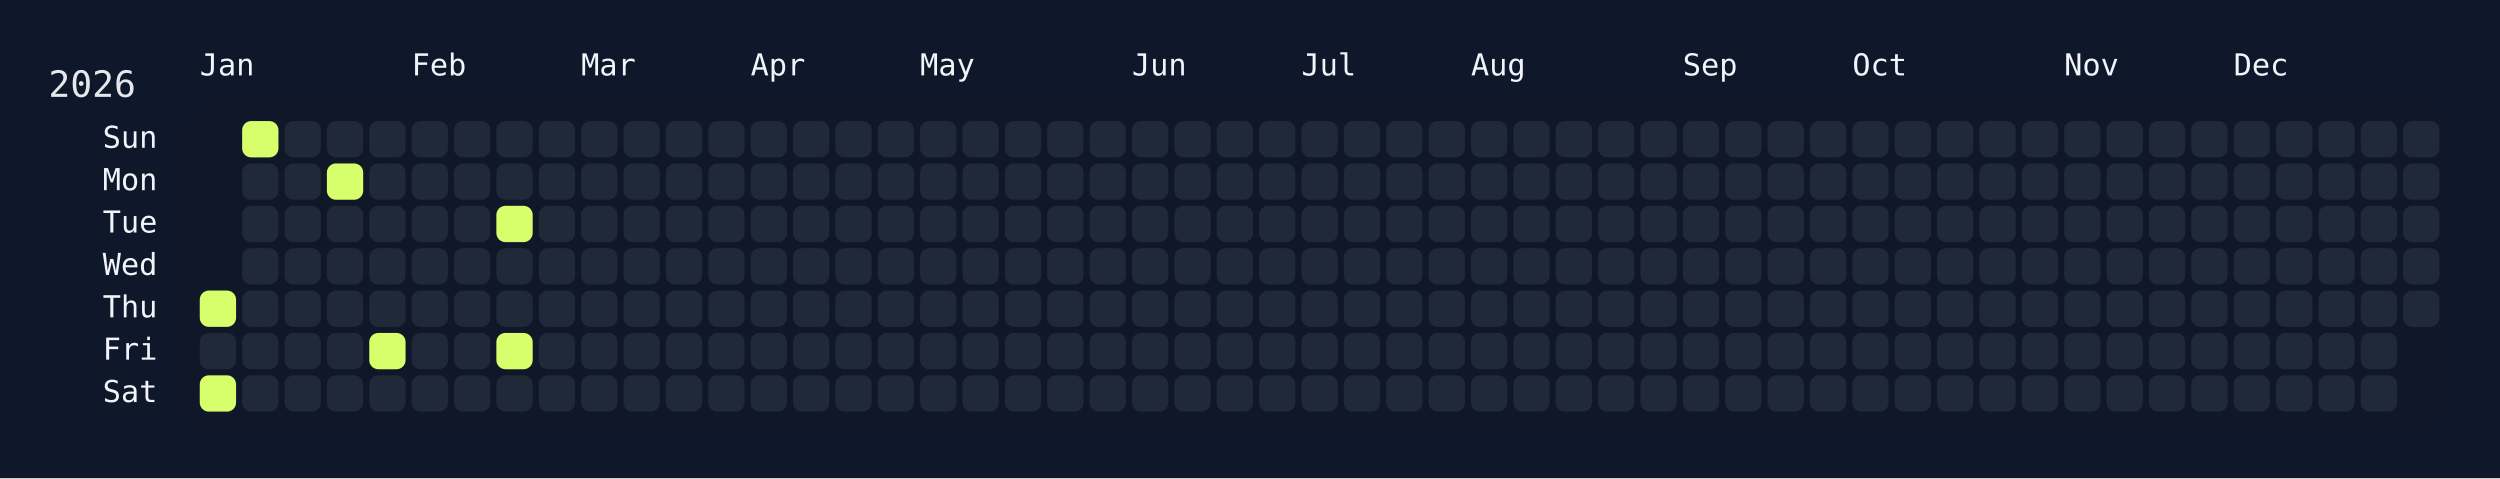
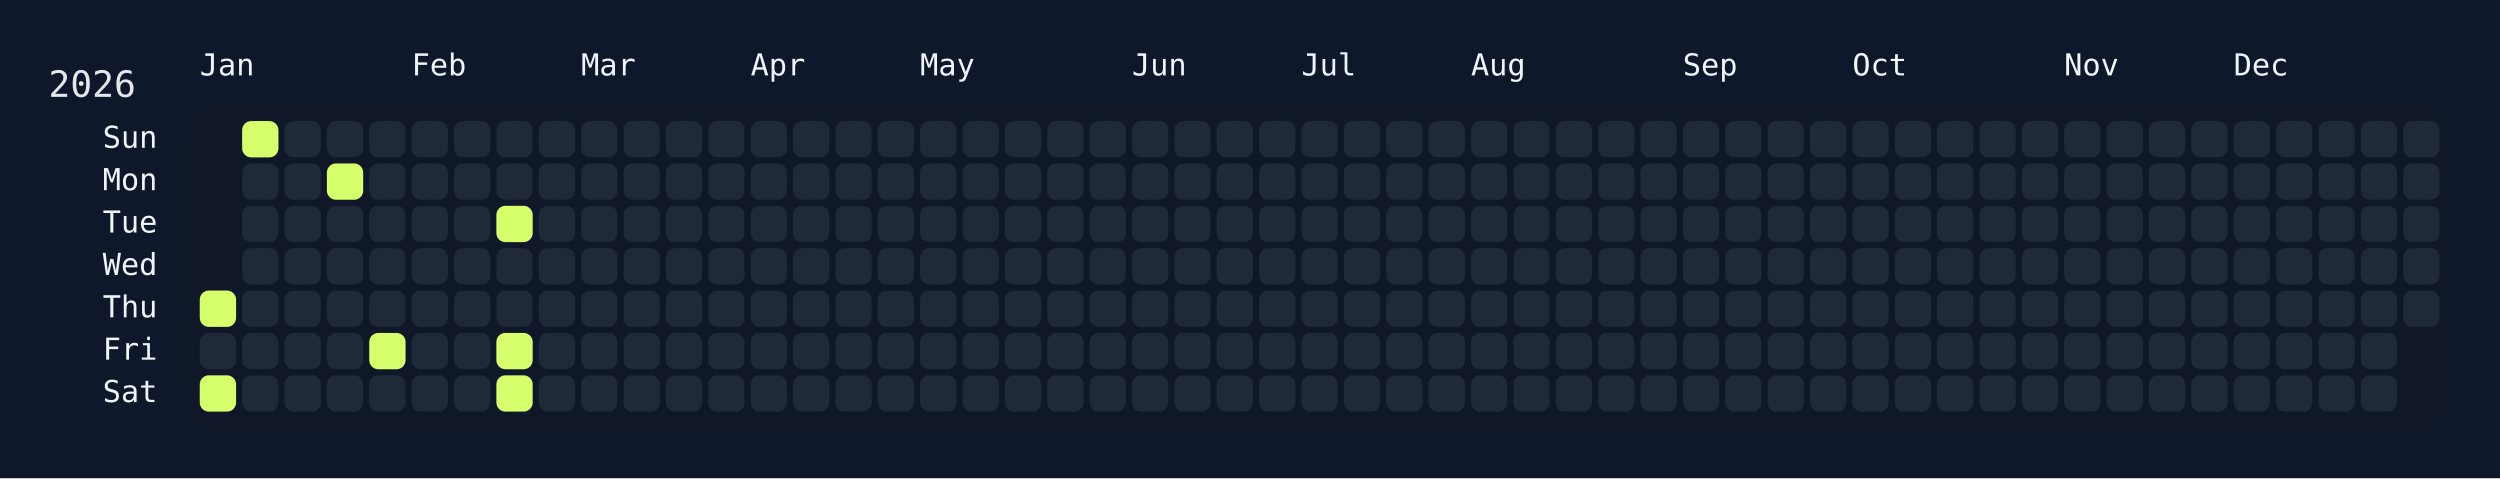
<svg xmlns="http://www.w3.org/2000/svg" width="826" height="158" viewBox="0 0 826 158">
  <rect width="826" height="158" fill="#0f172a" />
  <rect x="60" y="34" width="750" height="108" rx="12" ry="12" fill="rgba(15, 23, 42, 0.8)" />
  <text x="16" y="32" font-size="12" fill="#e5e7eb" font-family="JetBrains Mono, ui-monospace, SFMono-Regular, Menlo, Monaco, Consolas, monospace">2026</text>
  <text x="66" y="18" font-size="10" fill="#f1f5f9" font-family="JetBrains Mono, ui-monospace, SFMono-Regular, Menlo, Monaco, Consolas, monospace" dominant-baseline="hanging">Jan</text>
  <text x="136" y="18" font-size="10" fill="#f1f5f9" font-family="JetBrains Mono, ui-monospace, SFMono-Regular, Menlo, Monaco, Consolas, monospace" dominant-baseline="hanging">Feb</text>
  <text x="192" y="18" font-size="10" fill="#f1f5f9" font-family="JetBrains Mono, ui-monospace, SFMono-Regular, Menlo, Monaco, Consolas, monospace" dominant-baseline="hanging">Mar</text>
  <text x="248" y="18" font-size="10" fill="#f1f5f9" font-family="JetBrains Mono, ui-monospace, SFMono-Regular, Menlo, Monaco, Consolas, monospace" dominant-baseline="hanging">Apr</text>
  <text x="304" y="18" font-size="10" fill="#f1f5f9" font-family="JetBrains Mono, ui-monospace, SFMono-Regular, Menlo, Monaco, Consolas, monospace" dominant-baseline="hanging">May</text>
  <text x="374" y="18" font-size="10" fill="#f1f5f9" font-family="JetBrains Mono, ui-monospace, SFMono-Regular, Menlo, Monaco, Consolas, monospace" dominant-baseline="hanging">Jun</text>
  <text x="430" y="18" font-size="10" fill="#f1f5f9" font-family="JetBrains Mono, ui-monospace, SFMono-Regular, Menlo, Monaco, Consolas, monospace" dominant-baseline="hanging">Jul</text>
  <text x="486" y="18" font-size="10" fill="#f1f5f9" font-family="JetBrains Mono, ui-monospace, SFMono-Regular, Menlo, Monaco, Consolas, monospace" dominant-baseline="hanging">Aug</text>
  <text x="556" y="18" font-size="10" fill="#f1f5f9" font-family="JetBrains Mono, ui-monospace, SFMono-Regular, Menlo, Monaco, Consolas, monospace" dominant-baseline="hanging">Sep</text>
  <text x="612" y="18" font-size="10" fill="#f1f5f9" font-family="JetBrains Mono, ui-monospace, SFMono-Regular, Menlo, Monaco, Consolas, monospace" dominant-baseline="hanging">Oct</text>
  <text x="682" y="18" font-size="10" fill="#f1f5f9" font-family="JetBrains Mono, ui-monospace, SFMono-Regular, Menlo, Monaco, Consolas, monospace" dominant-baseline="hanging">Nov</text>
  <text x="738" y="18" font-size="10" fill="#f1f5f9" font-family="JetBrains Mono, ui-monospace, SFMono-Regular, Menlo, Monaco, Consolas, monospace" dominant-baseline="hanging">Dec</text>
  <text x="52" y="46.0" font-size="10" fill="#f1f5f9" font-family="JetBrains Mono, ui-monospace, SFMono-Regular, Menlo, Monaco, Consolas, monospace" text-anchor="end" dominant-baseline="middle">Sun</text>
  <text x="52" y="60.0" font-size="10" fill="#f1f5f9" font-family="JetBrains Mono, ui-monospace, SFMono-Regular, Menlo, Monaco, Consolas, monospace" text-anchor="end" dominant-baseline="middle">Mon</text>
  <text x="52" y="74.0" font-size="10" fill="#f1f5f9" font-family="JetBrains Mono, ui-monospace, SFMono-Regular, Menlo, Monaco, Consolas, monospace" text-anchor="end" dominant-baseline="middle">Tue</text>
  <text x="52" y="88.0" font-size="10" fill="#f1f5f9" font-family="JetBrains Mono, ui-monospace, SFMono-Regular, Menlo, Monaco, Consolas, monospace" text-anchor="end" dominant-baseline="middle">Wed</text>
  <text x="52" y="102.0" font-size="10" fill="#f1f5f9" font-family="JetBrains Mono, ui-monospace, SFMono-Regular, Menlo, Monaco, Consolas, monospace" text-anchor="end" dominant-baseline="middle">Thu</text>
  <text x="52" y="116.0" font-size="10" fill="#f1f5f9" font-family="JetBrains Mono, ui-monospace, SFMono-Regular, Menlo, Monaco, Consolas, monospace" text-anchor="end" dominant-baseline="middle">Fri</text>
  <text x="52" y="130.0" font-size="10" fill="#f1f5f9" font-family="JetBrains Mono, ui-monospace, SFMono-Regular, Menlo, Monaco, Consolas, monospace" text-anchor="end" dominant-baseline="middle">Sat</text>
  <g transform="translate(66,40)">
    <rect x="0" y="56" width="12" height="12" rx="3" ry="3" fill="#d6ff6b" data-date="2026-01-01" />
    <rect x="0" y="70" width="12" height="12" rx="3" ry="3" fill="#1f2937" data-date="2026-01-02" />
    <rect x="0" y="84" width="12" height="12" rx="3" ry="3" fill="#d6ff6b" data-date="2026-01-03" />
    <rect x="14" y="0" width="12" height="12" rx="3" ry="3" fill="#d6ff6b" data-date="2026-01-04" />
    <rect x="14" y="14" width="12" height="12" rx="3" ry="3" fill="#1f2937" data-date="2026-01-05" />
    <rect x="14" y="28" width="12" height="12" rx="3" ry="3" fill="#1f2937" data-date="2026-01-06" />
    <rect x="14" y="42" width="12" height="12" rx="3" ry="3" fill="#1f2937" data-date="2026-01-07" />
    <rect x="14" y="56" width="12" height="12" rx="3" ry="3" fill="#1f2937" data-date="2026-01-08" />
    <rect x="14" y="70" width="12" height="12" rx="3" ry="3" fill="#1f2937" data-date="2026-01-09" />
    <rect x="14" y="84" width="12" height="12" rx="3" ry="3" fill="#1f2937" data-date="2026-01-10" />
    <rect x="28" y="0" width="12" height="12" rx="3" ry="3" fill="#1f2937" data-date="2026-01-11" />
    <rect x="28" y="14" width="12" height="12" rx="3" ry="3" fill="#1f2937" data-date="2026-01-12" />
    <rect x="28" y="28" width="12" height="12" rx="3" ry="3" fill="#1f2937" data-date="2026-01-13" />
    <rect x="28" y="42" width="12" height="12" rx="3" ry="3" fill="#1f2937" data-date="2026-01-14" />
    <rect x="28" y="56" width="12" height="12" rx="3" ry="3" fill="#1f2937" data-date="2026-01-15" />
    <rect x="28" y="70" width="12" height="12" rx="3" ry="3" fill="#1f2937" data-date="2026-01-16" />
    <rect x="28" y="84" width="12" height="12" rx="3" ry="3" fill="#1f2937" data-date="2026-01-17" />
    <rect x="42" y="0" width="12" height="12" rx="3" ry="3" fill="#1f2937" data-date="2026-01-18" />
    <rect x="42" y="14" width="12" height="12" rx="3" ry="3" fill="#d6ff6b" data-date="2026-01-19" />
    <rect x="42" y="28" width="12" height="12" rx="3" ry="3" fill="#1f2937" data-date="2026-01-20" />
    <rect x="42" y="42" width="12" height="12" rx="3" ry="3" fill="#1f2937" data-date="2026-01-21" />
    <rect x="42" y="56" width="12" height="12" rx="3" ry="3" fill="#1f2937" data-date="2026-01-22" />
    <rect x="42" y="70" width="12" height="12" rx="3" ry="3" fill="#1f2937" data-date="2026-01-23" />
    <rect x="42" y="84" width="12" height="12" rx="3" ry="3" fill="#1f2937" data-date="2026-01-24" />
    <rect x="56" y="0" width="12" height="12" rx="3" ry="3" fill="#1f2937" data-date="2026-01-25" />
    <rect x="56" y="14" width="12" height="12" rx="3" ry="3" fill="#1f2937" data-date="2026-01-26" />
    <rect x="56" y="28" width="12" height="12" rx="3" ry="3" fill="#1f2937" data-date="2026-01-27" />
    <rect x="56" y="42" width="12" height="12" rx="3" ry="3" fill="#1f2937" data-date="2026-01-28" />
    <rect x="56" y="56" width="12" height="12" rx="3" ry="3" fill="#1f2937" data-date="2026-01-29" />
    <rect x="56" y="70" width="12" height="12" rx="3" ry="3" fill="#d6ff6b" data-date="2026-01-30" />
    <rect x="56" y="84" width="12" height="12" rx="3" ry="3" fill="#1f2937" data-date="2026-01-31" />
    <rect x="70" y="0" width="12" height="12" rx="3" ry="3" fill="#1f2937" data-date="2026-02-01" />
    <rect x="70" y="14" width="12" height="12" rx="3" ry="3" fill="#1f2937" data-date="2026-02-02" />
    <rect x="70" y="28" width="12" height="12" rx="3" ry="3" fill="#1f2937" data-date="2026-02-03" />
    <rect x="70" y="42" width="12" height="12" rx="3" ry="3" fill="#1f2937" data-date="2026-02-04" />
    <rect x="70" y="56" width="12" height="12" rx="3" ry="3" fill="#1f2937" data-date="2026-02-05" />
    <rect x="70" y="70" width="12" height="12" rx="3" ry="3" fill="#1f2937" data-date="2026-02-06" />
    <rect x="70" y="84" width="12" height="12" rx="3" ry="3" fill="#1f2937" data-date="2026-02-07" />
    <rect x="84" y="0" width="12" height="12" rx="3" ry="3" fill="#1f2937" data-date="2026-02-08" />
    <rect x="84" y="14" width="12" height="12" rx="3" ry="3" fill="#1f2937" data-date="2026-02-09" />
    <rect x="84" y="28" width="12" height="12" rx="3" ry="3" fill="#1f2937" data-date="2026-02-10" />
    <rect x="84" y="42" width="12" height="12" rx="3" ry="3" fill="#1f2937" data-date="2026-02-11" />
    <rect x="84" y="56" width="12" height="12" rx="3" ry="3" fill="#1f2937" data-date="2026-02-12" />
    <rect x="84" y="70" width="12" height="12" rx="3" ry="3" fill="#1f2937" data-date="2026-02-13" />
    <rect x="84" y="84" width="12" height="12" rx="3" ry="3" fill="#1f2937" data-date="2026-02-14" />
    <rect x="98" y="0" width="12" height="12" rx="3" ry="3" fill="#1f2937" data-date="2026-02-15" />
    <rect x="98" y="14" width="12" height="12" rx="3" ry="3" fill="#1f2937" data-date="2026-02-16" />
    <rect x="98" y="28" width="12" height="12" rx="3" ry="3" fill="#d6ff6b" data-date="2026-02-17" />
    <rect x="98" y="42" width="12" height="12" rx="3" ry="3" fill="#1f2937" data-date="2026-02-18" />
    <rect x="98" y="56" width="12" height="12" rx="3" ry="3" fill="#1f2937" data-date="2026-02-19" />
    <rect x="98" y="70" width="12" height="12" rx="3" ry="3" fill="#d6ff6b" data-date="2026-02-20" />
-     <rect x="98" y="84" width="12" height="12" rx="3" ry="3" fill="#1f2937" data-date="2026-02-21" />
+     <rect x="98" y="84" width="12" height="12" rx="3" ry="3" fill="#d6ff6b" data-date="2026-02-21" />
    <rect x="112" y="0" width="12" height="12" rx="3" ry="3" fill="#1f2937" data-date="2026-02-22" />
    <rect x="112" y="14" width="12" height="12" rx="3" ry="3" fill="#1f2937" data-date="2026-02-23" />
    <rect x="112" y="28" width="12" height="12" rx="3" ry="3" fill="#1f2937" data-date="2026-02-24" />
    <rect x="112" y="42" width="12" height="12" rx="3" ry="3" fill="#1f2937" data-date="2026-02-25" />
    <rect x="112" y="56" width="12" height="12" rx="3" ry="3" fill="#1f2937" data-date="2026-02-26" />
    <rect x="112" y="70" width="12" height="12" rx="3" ry="3" fill="#1f2937" data-date="2026-02-27" />
    <rect x="112" y="84" width="12" height="12" rx="3" ry="3" fill="#1f2937" data-date="2026-02-28" />
    <rect x="126" y="0" width="12" height="12" rx="3" ry="3" fill="#1f2937" data-date="2026-03-01" />
    <rect x="126" y="14" width="12" height="12" rx="3" ry="3" fill="#1f2937" data-date="2026-03-02" />
    <rect x="126" y="28" width="12" height="12" rx="3" ry="3" fill="#1f2937" data-date="2026-03-03" />
    <rect x="126" y="42" width="12" height="12" rx="3" ry="3" fill="#1f2937" data-date="2026-03-04" />
    <rect x="126" y="56" width="12" height="12" rx="3" ry="3" fill="#1f2937" data-date="2026-03-05" />
    <rect x="126" y="70" width="12" height="12" rx="3" ry="3" fill="#1f2937" data-date="2026-03-06" />
    <rect x="126" y="84" width="12" height="12" rx="3" ry="3" fill="#1f2937" data-date="2026-03-07" />
    <rect x="140" y="0" width="12" height="12" rx="3" ry="3" fill="#1f2937" data-date="2026-03-08" />
    <rect x="140" y="14" width="12" height="12" rx="3" ry="3" fill="#1f2937" data-date="2026-03-09" />
    <rect x="140" y="28" width="12" height="12" rx="3" ry="3" fill="#1f2937" data-date="2026-03-10" />
    <rect x="140" y="42" width="12" height="12" rx="3" ry="3" fill="#1f2937" data-date="2026-03-11" />
    <rect x="140" y="56" width="12" height="12" rx="3" ry="3" fill="#1f2937" data-date="2026-03-12" />
    <rect x="140" y="70" width="12" height="12" rx="3" ry="3" fill="#1f2937" data-date="2026-03-13" />
    <rect x="140" y="84" width="12" height="12" rx="3" ry="3" fill="#1f2937" data-date="2026-03-14" />
    <rect x="154" y="0" width="12" height="12" rx="3" ry="3" fill="#1f2937" data-date="2026-03-15" />
    <rect x="154" y="14" width="12" height="12" rx="3" ry="3" fill="#1f2937" data-date="2026-03-16" />
    <rect x="154" y="28" width="12" height="12" rx="3" ry="3" fill="#1f2937" data-date="2026-03-17" />
    <rect x="154" y="42" width="12" height="12" rx="3" ry="3" fill="#1f2937" data-date="2026-03-18" />
    <rect x="154" y="56" width="12" height="12" rx="3" ry="3" fill="#1f2937" data-date="2026-03-19" />
    <rect x="154" y="70" width="12" height="12" rx="3" ry="3" fill="#1f2937" data-date="2026-03-20" />
    <rect x="154" y="84" width="12" height="12" rx="3" ry="3" fill="#1f2937" data-date="2026-03-21" />
    <rect x="168" y="0" width="12" height="12" rx="3" ry="3" fill="#1f2937" data-date="2026-03-22" />
    <rect x="168" y="14" width="12" height="12" rx="3" ry="3" fill="#1f2937" data-date="2026-03-23" />
    <rect x="168" y="28" width="12" height="12" rx="3" ry="3" fill="#1f2937" data-date="2026-03-24" />
    <rect x="168" y="42" width="12" height="12" rx="3" ry="3" fill="#1f2937" data-date="2026-03-25" />
    <rect x="168" y="56" width="12" height="12" rx="3" ry="3" fill="#1f2937" data-date="2026-03-26" />
    <rect x="168" y="70" width="12" height="12" rx="3" ry="3" fill="#1f2937" data-date="2026-03-27" />
    <rect x="168" y="84" width="12" height="12" rx="3" ry="3" fill="#1f2937" data-date="2026-03-28" />
    <rect x="182" y="0" width="12" height="12" rx="3" ry="3" fill="#1f2937" data-date="2026-03-29" />
    <rect x="182" y="14" width="12" height="12" rx="3" ry="3" fill="#1f2937" data-date="2026-03-30" />
    <rect x="182" y="28" width="12" height="12" rx="3" ry="3" fill="#1f2937" data-date="2026-03-31" />
    <rect x="182" y="42" width="12" height="12" rx="3" ry="3" fill="#1f2937" data-date="2026-04-01" />
    <rect x="182" y="56" width="12" height="12" rx="3" ry="3" fill="#1f2937" data-date="2026-04-02" />
    <rect x="182" y="70" width="12" height="12" rx="3" ry="3" fill="#1f2937" data-date="2026-04-03" />
    <rect x="182" y="84" width="12" height="12" rx="3" ry="3" fill="#1f2937" data-date="2026-04-04" />
    <rect x="196" y="0" width="12" height="12" rx="3" ry="3" fill="#1f2937" data-date="2026-04-05" />
    <rect x="196" y="14" width="12" height="12" rx="3" ry="3" fill="#1f2937" data-date="2026-04-06" />
    <rect x="196" y="28" width="12" height="12" rx="3" ry="3" fill="#1f2937" data-date="2026-04-07" />
    <rect x="196" y="42" width="12" height="12" rx="3" ry="3" fill="#1f2937" data-date="2026-04-08" />
    <rect x="196" y="56" width="12" height="12" rx="3" ry="3" fill="#1f2937" data-date="2026-04-09" />
    <rect x="196" y="70" width="12" height="12" rx="3" ry="3" fill="#1f2937" data-date="2026-04-10" />
    <rect x="196" y="84" width="12" height="12" rx="3" ry="3" fill="#1f2937" data-date="2026-04-11" />
    <rect x="210" y="0" width="12" height="12" rx="3" ry="3" fill="#1f2937" data-date="2026-04-12" />
    <rect x="210" y="14" width="12" height="12" rx="3" ry="3" fill="#1f2937" data-date="2026-04-13" />
    <rect x="210" y="28" width="12" height="12" rx="3" ry="3" fill="#1f2937" data-date="2026-04-14" />
    <rect x="210" y="42" width="12" height="12" rx="3" ry="3" fill="#1f2937" data-date="2026-04-15" />
    <rect x="210" y="56" width="12" height="12" rx="3" ry="3" fill="#1f2937" data-date="2026-04-16" />
    <rect x="210" y="70" width="12" height="12" rx="3" ry="3" fill="#1f2937" data-date="2026-04-17" />
    <rect x="210" y="84" width="12" height="12" rx="3" ry="3" fill="#1f2937" data-date="2026-04-18" />
    <rect x="224" y="0" width="12" height="12" rx="3" ry="3" fill="#1f2937" data-date="2026-04-19" />
    <rect x="224" y="14" width="12" height="12" rx="3" ry="3" fill="#1f2937" data-date="2026-04-20" />
    <rect x="224" y="28" width="12" height="12" rx="3" ry="3" fill="#1f2937" data-date="2026-04-21" />
    <rect x="224" y="42" width="12" height="12" rx="3" ry="3" fill="#1f2937" data-date="2026-04-22" />
    <rect x="224" y="56" width="12" height="12" rx="3" ry="3" fill="#1f2937" data-date="2026-04-23" />
    <rect x="224" y="70" width="12" height="12" rx="3" ry="3" fill="#1f2937" data-date="2026-04-24" />
    <rect x="224" y="84" width="12" height="12" rx="3" ry="3" fill="#1f2937" data-date="2026-04-25" />
    <rect x="238" y="0" width="12" height="12" rx="3" ry="3" fill="#1f2937" data-date="2026-04-26" />
    <rect x="238" y="14" width="12" height="12" rx="3" ry="3" fill="#1f2937" data-date="2026-04-27" />
    <rect x="238" y="28" width="12" height="12" rx="3" ry="3" fill="#1f2937" data-date="2026-04-28" />
    <rect x="238" y="42" width="12" height="12" rx="3" ry="3" fill="#1f2937" data-date="2026-04-29" />
    <rect x="238" y="56" width="12" height="12" rx="3" ry="3" fill="#1f2937" data-date="2026-04-30" />
    <rect x="238" y="70" width="12" height="12" rx="3" ry="3" fill="#1f2937" data-date="2026-05-01" />
    <rect x="238" y="84" width="12" height="12" rx="3" ry="3" fill="#1f2937" data-date="2026-05-02" />
    <rect x="252" y="0" width="12" height="12" rx="3" ry="3" fill="#1f2937" data-date="2026-05-03" />
    <rect x="252" y="14" width="12" height="12" rx="3" ry="3" fill="#1f2937" data-date="2026-05-04" />
    <rect x="252" y="28" width="12" height="12" rx="3" ry="3" fill="#1f2937" data-date="2026-05-05" />
    <rect x="252" y="42" width="12" height="12" rx="3" ry="3" fill="#1f2937" data-date="2026-05-06" />
    <rect x="252" y="56" width="12" height="12" rx="3" ry="3" fill="#1f2937" data-date="2026-05-07" />
    <rect x="252" y="70" width="12" height="12" rx="3" ry="3" fill="#1f2937" data-date="2026-05-08" />
    <rect x="252" y="84" width="12" height="12" rx="3" ry="3" fill="#1f2937" data-date="2026-05-09" />
    <rect x="266" y="0" width="12" height="12" rx="3" ry="3" fill="#1f2937" data-date="2026-05-10" />
    <rect x="266" y="14" width="12" height="12" rx="3" ry="3" fill="#1f2937" data-date="2026-05-11" />
    <rect x="266" y="28" width="12" height="12" rx="3" ry="3" fill="#1f2937" data-date="2026-05-12" />
    <rect x="266" y="42" width="12" height="12" rx="3" ry="3" fill="#1f2937" data-date="2026-05-13" />
    <rect x="266" y="56" width="12" height="12" rx="3" ry="3" fill="#1f2937" data-date="2026-05-14" />
    <rect x="266" y="70" width="12" height="12" rx="3" ry="3" fill="#1f2937" data-date="2026-05-15" />
    <rect x="266" y="84" width="12" height="12" rx="3" ry="3" fill="#1f2937" data-date="2026-05-16" />
    <rect x="280" y="0" width="12" height="12" rx="3" ry="3" fill="#1f2937" data-date="2026-05-17" />
    <rect x="280" y="14" width="12" height="12" rx="3" ry="3" fill="#1f2937" data-date="2026-05-18" />
    <rect x="280" y="28" width="12" height="12" rx="3" ry="3" fill="#1f2937" data-date="2026-05-19" />
    <rect x="280" y="42" width="12" height="12" rx="3" ry="3" fill="#1f2937" data-date="2026-05-20" />
    <rect x="280" y="56" width="12" height="12" rx="3" ry="3" fill="#1f2937" data-date="2026-05-21" />
    <rect x="280" y="70" width="12" height="12" rx="3" ry="3" fill="#1f2937" data-date="2026-05-22" />
    <rect x="280" y="84" width="12" height="12" rx="3" ry="3" fill="#1f2937" data-date="2026-05-23" />
    <rect x="294" y="0" width="12" height="12" rx="3" ry="3" fill="#1f2937" data-date="2026-05-24" />
    <rect x="294" y="14" width="12" height="12" rx="3" ry="3" fill="#1f2937" data-date="2026-05-25" />
    <rect x="294" y="28" width="12" height="12" rx="3" ry="3" fill="#1f2937" data-date="2026-05-26" />
    <rect x="294" y="42" width="12" height="12" rx="3" ry="3" fill="#1f2937" data-date="2026-05-27" />
    <rect x="294" y="56" width="12" height="12" rx="3" ry="3" fill="#1f2937" data-date="2026-05-28" />
    <rect x="294" y="70" width="12" height="12" rx="3" ry="3" fill="#1f2937" data-date="2026-05-29" />
    <rect x="294" y="84" width="12" height="12" rx="3" ry="3" fill="#1f2937" data-date="2026-05-30" />
    <rect x="308" y="0" width="12" height="12" rx="3" ry="3" fill="#1f2937" data-date="2026-05-31" />
    <rect x="308" y="14" width="12" height="12" rx="3" ry="3" fill="#1f2937" data-date="2026-06-01" />
    <rect x="308" y="28" width="12" height="12" rx="3" ry="3" fill="#1f2937" data-date="2026-06-02" />
    <rect x="308" y="42" width="12" height="12" rx="3" ry="3" fill="#1f2937" data-date="2026-06-03" />
    <rect x="308" y="56" width="12" height="12" rx="3" ry="3" fill="#1f2937" data-date="2026-06-04" />
    <rect x="308" y="70" width="12" height="12" rx="3" ry="3" fill="#1f2937" data-date="2026-06-05" />
    <rect x="308" y="84" width="12" height="12" rx="3" ry="3" fill="#1f2937" data-date="2026-06-06" />
    <rect x="322" y="0" width="12" height="12" rx="3" ry="3" fill="#1f2937" data-date="2026-06-07" />
    <rect x="322" y="14" width="12" height="12" rx="3" ry="3" fill="#1f2937" data-date="2026-06-08" />
    <rect x="322" y="28" width="12" height="12" rx="3" ry="3" fill="#1f2937" data-date="2026-06-09" />
    <rect x="322" y="42" width="12" height="12" rx="3" ry="3" fill="#1f2937" data-date="2026-06-10" />
    <rect x="322" y="56" width="12" height="12" rx="3" ry="3" fill="#1f2937" data-date="2026-06-11" />
    <rect x="322" y="70" width="12" height="12" rx="3" ry="3" fill="#1f2937" data-date="2026-06-12" />
    <rect x="322" y="84" width="12" height="12" rx="3" ry="3" fill="#1f2937" data-date="2026-06-13" />
    <rect x="336" y="0" width="12" height="12" rx="3" ry="3" fill="#1f2937" data-date="2026-06-14" />
    <rect x="336" y="14" width="12" height="12" rx="3" ry="3" fill="#1f2937" data-date="2026-06-15" />
    <rect x="336" y="28" width="12" height="12" rx="3" ry="3" fill="#1f2937" data-date="2026-06-16" />
    <rect x="336" y="42" width="12" height="12" rx="3" ry="3" fill="#1f2937" data-date="2026-06-17" />
    <rect x="336" y="56" width="12" height="12" rx="3" ry="3" fill="#1f2937" data-date="2026-06-18" />
    <rect x="336" y="70" width="12" height="12" rx="3" ry="3" fill="#1f2937" data-date="2026-06-19" />
    <rect x="336" y="84" width="12" height="12" rx="3" ry="3" fill="#1f2937" data-date="2026-06-20" />
    <rect x="350" y="0" width="12" height="12" rx="3" ry="3" fill="#1f2937" data-date="2026-06-21" />
    <rect x="350" y="14" width="12" height="12" rx="3" ry="3" fill="#1f2937" data-date="2026-06-22" />
    <rect x="350" y="28" width="12" height="12" rx="3" ry="3" fill="#1f2937" data-date="2026-06-23" />
    <rect x="350" y="42" width="12" height="12" rx="3" ry="3" fill="#1f2937" data-date="2026-06-24" />
    <rect x="350" y="56" width="12" height="12" rx="3" ry="3" fill="#1f2937" data-date="2026-06-25" />
    <rect x="350" y="70" width="12" height="12" rx="3" ry="3" fill="#1f2937" data-date="2026-06-26" />
    <rect x="350" y="84" width="12" height="12" rx="3" ry="3" fill="#1f2937" data-date="2026-06-27" />
    <rect x="364" y="0" width="12" height="12" rx="3" ry="3" fill="#1f2937" data-date="2026-06-28" />
    <rect x="364" y="14" width="12" height="12" rx="3" ry="3" fill="#1f2937" data-date="2026-06-29" />
    <rect x="364" y="28" width="12" height="12" rx="3" ry="3" fill="#1f2937" data-date="2026-06-30" />
    <rect x="364" y="42" width="12" height="12" rx="3" ry="3" fill="#1f2937" data-date="2026-07-01" />
    <rect x="364" y="56" width="12" height="12" rx="3" ry="3" fill="#1f2937" data-date="2026-07-02" />
    <rect x="364" y="70" width="12" height="12" rx="3" ry="3" fill="#1f2937" data-date="2026-07-03" />
    <rect x="364" y="84" width="12" height="12" rx="3" ry="3" fill="#1f2937" data-date="2026-07-04" />
    <rect x="378" y="0" width="12" height="12" rx="3" ry="3" fill="#1f2937" data-date="2026-07-05" />
    <rect x="378" y="14" width="12" height="12" rx="3" ry="3" fill="#1f2937" data-date="2026-07-06" />
    <rect x="378" y="28" width="12" height="12" rx="3" ry="3" fill="#1f2937" data-date="2026-07-07" />
    <rect x="378" y="42" width="12" height="12" rx="3" ry="3" fill="#1f2937" data-date="2026-07-08" />
    <rect x="378" y="56" width="12" height="12" rx="3" ry="3" fill="#1f2937" data-date="2026-07-09" />
    <rect x="378" y="70" width="12" height="12" rx="3" ry="3" fill="#1f2937" data-date="2026-07-10" />
    <rect x="378" y="84" width="12" height="12" rx="3" ry="3" fill="#1f2937" data-date="2026-07-11" />
    <rect x="392" y="0" width="12" height="12" rx="3" ry="3" fill="#1f2937" data-date="2026-07-12" />
    <rect x="392" y="14" width="12" height="12" rx="3" ry="3" fill="#1f2937" data-date="2026-07-13" />
    <rect x="392" y="28" width="12" height="12" rx="3" ry="3" fill="#1f2937" data-date="2026-07-14" />
    <rect x="392" y="42" width="12" height="12" rx="3" ry="3" fill="#1f2937" data-date="2026-07-15" />
    <rect x="392" y="56" width="12" height="12" rx="3" ry="3" fill="#1f2937" data-date="2026-07-16" />
    <rect x="392" y="70" width="12" height="12" rx="3" ry="3" fill="#1f2937" data-date="2026-07-17" />
    <rect x="392" y="84" width="12" height="12" rx="3" ry="3" fill="#1f2937" data-date="2026-07-18" />
    <rect x="406" y="0" width="12" height="12" rx="3" ry="3" fill="#1f2937" data-date="2026-07-19" />
    <rect x="406" y="14" width="12" height="12" rx="3" ry="3" fill="#1f2937" data-date="2026-07-20" />
    <rect x="406" y="28" width="12" height="12" rx="3" ry="3" fill="#1f2937" data-date="2026-07-21" />
    <rect x="406" y="42" width="12" height="12" rx="3" ry="3" fill="#1f2937" data-date="2026-07-22" />
    <rect x="406" y="56" width="12" height="12" rx="3" ry="3" fill="#1f2937" data-date="2026-07-23" />
    <rect x="406" y="70" width="12" height="12" rx="3" ry="3" fill="#1f2937" data-date="2026-07-24" />
    <rect x="406" y="84" width="12" height="12" rx="3" ry="3" fill="#1f2937" data-date="2026-07-25" />
    <rect x="420" y="0" width="12" height="12" rx="3" ry="3" fill="#1f2937" data-date="2026-07-26" />
    <rect x="420" y="14" width="12" height="12" rx="3" ry="3" fill="#1f2937" data-date="2026-07-27" />
    <rect x="420" y="28" width="12" height="12" rx="3" ry="3" fill="#1f2937" data-date="2026-07-28" />
    <rect x="420" y="42" width="12" height="12" rx="3" ry="3" fill="#1f2937" data-date="2026-07-29" />
    <rect x="420" y="56" width="12" height="12" rx="3" ry="3" fill="#1f2937" data-date="2026-07-30" />
    <rect x="420" y="70" width="12" height="12" rx="3" ry="3" fill="#1f2937" data-date="2026-07-31" />
    <rect x="420" y="84" width="12" height="12" rx="3" ry="3" fill="#1f2937" data-date="2026-08-01" />
    <rect x="434" y="0" width="12" height="12" rx="3" ry="3" fill="#1f2937" data-date="2026-08-02" />
    <rect x="434" y="14" width="12" height="12" rx="3" ry="3" fill="#1f2937" data-date="2026-08-03" />
    <rect x="434" y="28" width="12" height="12" rx="3" ry="3" fill="#1f2937" data-date="2026-08-04" />
    <rect x="434" y="42" width="12" height="12" rx="3" ry="3" fill="#1f2937" data-date="2026-08-05" />
    <rect x="434" y="56" width="12" height="12" rx="3" ry="3" fill="#1f2937" data-date="2026-08-06" />
    <rect x="434" y="70" width="12" height="12" rx="3" ry="3" fill="#1f2937" data-date="2026-08-07" />
    <rect x="434" y="84" width="12" height="12" rx="3" ry="3" fill="#1f2937" data-date="2026-08-08" />
    <rect x="448" y="0" width="12" height="12" rx="3" ry="3" fill="#1f2937" data-date="2026-08-09" />
    <rect x="448" y="14" width="12" height="12" rx="3" ry="3" fill="#1f2937" data-date="2026-08-10" />
    <rect x="448" y="28" width="12" height="12" rx="3" ry="3" fill="#1f2937" data-date="2026-08-11" />
    <rect x="448" y="42" width="12" height="12" rx="3" ry="3" fill="#1f2937" data-date="2026-08-12" />
    <rect x="448" y="56" width="12" height="12" rx="3" ry="3" fill="#1f2937" data-date="2026-08-13" />
    <rect x="448" y="70" width="12" height="12" rx="3" ry="3" fill="#1f2937" data-date="2026-08-14" />
    <rect x="448" y="84" width="12" height="12" rx="3" ry="3" fill="#1f2937" data-date="2026-08-15" />
    <rect x="462" y="0" width="12" height="12" rx="3" ry="3" fill="#1f2937" data-date="2026-08-16" />
    <rect x="462" y="14" width="12" height="12" rx="3" ry="3" fill="#1f2937" data-date="2026-08-17" />
    <rect x="462" y="28" width="12" height="12" rx="3" ry="3" fill="#1f2937" data-date="2026-08-18" />
    <rect x="462" y="42" width="12" height="12" rx="3" ry="3" fill="#1f2937" data-date="2026-08-19" />
    <rect x="462" y="56" width="12" height="12" rx="3" ry="3" fill="#1f2937" data-date="2026-08-20" />
    <rect x="462" y="70" width="12" height="12" rx="3" ry="3" fill="#1f2937" data-date="2026-08-21" />
    <rect x="462" y="84" width="12" height="12" rx="3" ry="3" fill="#1f2937" data-date="2026-08-22" />
    <rect x="476" y="0" width="12" height="12" rx="3" ry="3" fill="#1f2937" data-date="2026-08-23" />
    <rect x="476" y="14" width="12" height="12" rx="3" ry="3" fill="#1f2937" data-date="2026-08-24" />
    <rect x="476" y="28" width="12" height="12" rx="3" ry="3" fill="#1f2937" data-date="2026-08-25" />
    <rect x="476" y="42" width="12" height="12" rx="3" ry="3" fill="#1f2937" data-date="2026-08-26" />
    <rect x="476" y="56" width="12" height="12" rx="3" ry="3" fill="#1f2937" data-date="2026-08-27" />
    <rect x="476" y="70" width="12" height="12" rx="3" ry="3" fill="#1f2937" data-date="2026-08-28" />
    <rect x="476" y="84" width="12" height="12" rx="3" ry="3" fill="#1f2937" data-date="2026-08-29" />
    <rect x="490" y="0" width="12" height="12" rx="3" ry="3" fill="#1f2937" data-date="2026-08-30" />
    <rect x="490" y="14" width="12" height="12" rx="3" ry="3" fill="#1f2937" data-date="2026-08-31" />
    <rect x="490" y="28" width="12" height="12" rx="3" ry="3" fill="#1f2937" data-date="2026-09-01" />
    <rect x="490" y="42" width="12" height="12" rx="3" ry="3" fill="#1f2937" data-date="2026-09-02" />
    <rect x="490" y="56" width="12" height="12" rx="3" ry="3" fill="#1f2937" data-date="2026-09-03" />
    <rect x="490" y="70" width="12" height="12" rx="3" ry="3" fill="#1f2937" data-date="2026-09-04" />
    <rect x="490" y="84" width="12" height="12" rx="3" ry="3" fill="#1f2937" data-date="2026-09-05" />
    <rect x="504" y="0" width="12" height="12" rx="3" ry="3" fill="#1f2937" data-date="2026-09-06" />
    <rect x="504" y="14" width="12" height="12" rx="3" ry="3" fill="#1f2937" data-date="2026-09-07" />
    <rect x="504" y="28" width="12" height="12" rx="3" ry="3" fill="#1f2937" data-date="2026-09-08" />
    <rect x="504" y="42" width="12" height="12" rx="3" ry="3" fill="#1f2937" data-date="2026-09-09" />
    <rect x="504" y="56" width="12" height="12" rx="3" ry="3" fill="#1f2937" data-date="2026-09-10" />
    <rect x="504" y="70" width="12" height="12" rx="3" ry="3" fill="#1f2937" data-date="2026-09-11" />
    <rect x="504" y="84" width="12" height="12" rx="3" ry="3" fill="#1f2937" data-date="2026-09-12" />
    <rect x="518" y="0" width="12" height="12" rx="3" ry="3" fill="#1f2937" data-date="2026-09-13" />
    <rect x="518" y="14" width="12" height="12" rx="3" ry="3" fill="#1f2937" data-date="2026-09-14" />
    <rect x="518" y="28" width="12" height="12" rx="3" ry="3" fill="#1f2937" data-date="2026-09-15" />
    <rect x="518" y="42" width="12" height="12" rx="3" ry="3" fill="#1f2937" data-date="2026-09-16" />
    <rect x="518" y="56" width="12" height="12" rx="3" ry="3" fill="#1f2937" data-date="2026-09-17" />
    <rect x="518" y="70" width="12" height="12" rx="3" ry="3" fill="#1f2937" data-date="2026-09-18" />
    <rect x="518" y="84" width="12" height="12" rx="3" ry="3" fill="#1f2937" data-date="2026-09-19" />
    <rect x="532" y="0" width="12" height="12" rx="3" ry="3" fill="#1f2937" data-date="2026-09-20" />
    <rect x="532" y="14" width="12" height="12" rx="3" ry="3" fill="#1f2937" data-date="2026-09-21" />
    <rect x="532" y="28" width="12" height="12" rx="3" ry="3" fill="#1f2937" data-date="2026-09-22" />
    <rect x="532" y="42" width="12" height="12" rx="3" ry="3" fill="#1f2937" data-date="2026-09-23" />
    <rect x="532" y="56" width="12" height="12" rx="3" ry="3" fill="#1f2937" data-date="2026-09-24" />
    <rect x="532" y="70" width="12" height="12" rx="3" ry="3" fill="#1f2937" data-date="2026-09-25" />
    <rect x="532" y="84" width="12" height="12" rx="3" ry="3" fill="#1f2937" data-date="2026-09-26" />
    <rect x="546" y="0" width="12" height="12" rx="3" ry="3" fill="#1f2937" data-date="2026-09-27" />
    <rect x="546" y="14" width="12" height="12" rx="3" ry="3" fill="#1f2937" data-date="2026-09-28" />
    <rect x="546" y="28" width="12" height="12" rx="3" ry="3" fill="#1f2937" data-date="2026-09-29" />
    <rect x="546" y="42" width="12" height="12" rx="3" ry="3" fill="#1f2937" data-date="2026-09-30" />
    <rect x="546" y="56" width="12" height="12" rx="3" ry="3" fill="#1f2937" data-date="2026-10-01" />
    <rect x="546" y="70" width="12" height="12" rx="3" ry="3" fill="#1f2937" data-date="2026-10-02" />
    <rect x="546" y="84" width="12" height="12" rx="3" ry="3" fill="#1f2937" data-date="2026-10-03" />
    <rect x="560" y="0" width="12" height="12" rx="3" ry="3" fill="#1f2937" data-date="2026-10-04" />
    <rect x="560" y="14" width="12" height="12" rx="3" ry="3" fill="#1f2937" data-date="2026-10-05" />
    <rect x="560" y="28" width="12" height="12" rx="3" ry="3" fill="#1f2937" data-date="2026-10-06" />
    <rect x="560" y="42" width="12" height="12" rx="3" ry="3" fill="#1f2937" data-date="2026-10-07" />
    <rect x="560" y="56" width="12" height="12" rx="3" ry="3" fill="#1f2937" data-date="2026-10-08" />
    <rect x="560" y="70" width="12" height="12" rx="3" ry="3" fill="#1f2937" data-date="2026-10-09" />
    <rect x="560" y="84" width="12" height="12" rx="3" ry="3" fill="#1f2937" data-date="2026-10-10" />
    <rect x="574" y="0" width="12" height="12" rx="3" ry="3" fill="#1f2937" data-date="2026-10-11" />
    <rect x="574" y="14" width="12" height="12" rx="3" ry="3" fill="#1f2937" data-date="2026-10-12" />
    <rect x="574" y="28" width="12" height="12" rx="3" ry="3" fill="#1f2937" data-date="2026-10-13" />
    <rect x="574" y="42" width="12" height="12" rx="3" ry="3" fill="#1f2937" data-date="2026-10-14" />
    <rect x="574" y="56" width="12" height="12" rx="3" ry="3" fill="#1f2937" data-date="2026-10-15" />
    <rect x="574" y="70" width="12" height="12" rx="3" ry="3" fill="#1f2937" data-date="2026-10-16" />
    <rect x="574" y="84" width="12" height="12" rx="3" ry="3" fill="#1f2937" data-date="2026-10-17" />
    <rect x="588" y="0" width="12" height="12" rx="3" ry="3" fill="#1f2937" data-date="2026-10-18" />
    <rect x="588" y="14" width="12" height="12" rx="3" ry="3" fill="#1f2937" data-date="2026-10-19" />
    <rect x="588" y="28" width="12" height="12" rx="3" ry="3" fill="#1f2937" data-date="2026-10-20" />
    <rect x="588" y="42" width="12" height="12" rx="3" ry="3" fill="#1f2937" data-date="2026-10-21" />
    <rect x="588" y="56" width="12" height="12" rx="3" ry="3" fill="#1f2937" data-date="2026-10-22" />
    <rect x="588" y="70" width="12" height="12" rx="3" ry="3" fill="#1f2937" data-date="2026-10-23" />
    <rect x="588" y="84" width="12" height="12" rx="3" ry="3" fill="#1f2937" data-date="2026-10-24" />
    <rect x="602" y="0" width="12" height="12" rx="3" ry="3" fill="#1f2937" data-date="2026-10-25" />
    <rect x="602" y="14" width="12" height="12" rx="3" ry="3" fill="#1f2937" data-date="2026-10-26" />
    <rect x="602" y="28" width="12" height="12" rx="3" ry="3" fill="#1f2937" data-date="2026-10-27" />
    <rect x="602" y="42" width="12" height="12" rx="3" ry="3" fill="#1f2937" data-date="2026-10-28" />
    <rect x="602" y="56" width="12" height="12" rx="3" ry="3" fill="#1f2937" data-date="2026-10-29" />
    <rect x="602" y="70" width="12" height="12" rx="3" ry="3" fill="#1f2937" data-date="2026-10-30" />
    <rect x="602" y="84" width="12" height="12" rx="3" ry="3" fill="#1f2937" data-date="2026-10-31" />
    <rect x="616" y="0" width="12" height="12" rx="3" ry="3" fill="#1f2937" data-date="2026-11-01" />
    <rect x="616" y="14" width="12" height="12" rx="3" ry="3" fill="#1f2937" data-date="2026-11-02" />
    <rect x="616" y="28" width="12" height="12" rx="3" ry="3" fill="#1f2937" data-date="2026-11-03" />
    <rect x="616" y="42" width="12" height="12" rx="3" ry="3" fill="#1f2937" data-date="2026-11-04" />
    <rect x="616" y="56" width="12" height="12" rx="3" ry="3" fill="#1f2937" data-date="2026-11-05" />
    <rect x="616" y="70" width="12" height="12" rx="3" ry="3" fill="#1f2937" data-date="2026-11-06" />
    <rect x="616" y="84" width="12" height="12" rx="3" ry="3" fill="#1f2937" data-date="2026-11-07" />
    <rect x="630" y="0" width="12" height="12" rx="3" ry="3" fill="#1f2937" data-date="2026-11-08" />
    <rect x="630" y="14" width="12" height="12" rx="3" ry="3" fill="#1f2937" data-date="2026-11-09" />
    <rect x="630" y="28" width="12" height="12" rx="3" ry="3" fill="#1f2937" data-date="2026-11-10" />
    <rect x="630" y="42" width="12" height="12" rx="3" ry="3" fill="#1f2937" data-date="2026-11-11" />
    <rect x="630" y="56" width="12" height="12" rx="3" ry="3" fill="#1f2937" data-date="2026-11-12" />
    <rect x="630" y="70" width="12" height="12" rx="3" ry="3" fill="#1f2937" data-date="2026-11-13" />
    <rect x="630" y="84" width="12" height="12" rx="3" ry="3" fill="#1f2937" data-date="2026-11-14" />
    <rect x="644" y="0" width="12" height="12" rx="3" ry="3" fill="#1f2937" data-date="2026-11-15" />
    <rect x="644" y="14" width="12" height="12" rx="3" ry="3" fill="#1f2937" data-date="2026-11-16" />
    <rect x="644" y="28" width="12" height="12" rx="3" ry="3" fill="#1f2937" data-date="2026-11-17" />
    <rect x="644" y="42" width="12" height="12" rx="3" ry="3" fill="#1f2937" data-date="2026-11-18" />
    <rect x="644" y="56" width="12" height="12" rx="3" ry="3" fill="#1f2937" data-date="2026-11-19" />
    <rect x="644" y="70" width="12" height="12" rx="3" ry="3" fill="#1f2937" data-date="2026-11-20" />
    <rect x="644" y="84" width="12" height="12" rx="3" ry="3" fill="#1f2937" data-date="2026-11-21" />
    <rect x="658" y="0" width="12" height="12" rx="3" ry="3" fill="#1f2937" data-date="2026-11-22" />
    <rect x="658" y="14" width="12" height="12" rx="3" ry="3" fill="#1f2937" data-date="2026-11-23" />
    <rect x="658" y="28" width="12" height="12" rx="3" ry="3" fill="#1f2937" data-date="2026-11-24" />
    <rect x="658" y="42" width="12" height="12" rx="3" ry="3" fill="#1f2937" data-date="2026-11-25" />
    <rect x="658" y="56" width="12" height="12" rx="3" ry="3" fill="#1f2937" data-date="2026-11-26" />
    <rect x="658" y="70" width="12" height="12" rx="3" ry="3" fill="#1f2937" data-date="2026-11-27" />
    <rect x="658" y="84" width="12" height="12" rx="3" ry="3" fill="#1f2937" data-date="2026-11-28" />
    <rect x="672" y="0" width="12" height="12" rx="3" ry="3" fill="#1f2937" data-date="2026-11-29" />
    <rect x="672" y="14" width="12" height="12" rx="3" ry="3" fill="#1f2937" data-date="2026-11-30" />
    <rect x="672" y="28" width="12" height="12" rx="3" ry="3" fill="#1f2937" data-date="2026-12-01" />
    <rect x="672" y="42" width="12" height="12" rx="3" ry="3" fill="#1f2937" data-date="2026-12-02" />
    <rect x="672" y="56" width="12" height="12" rx="3" ry="3" fill="#1f2937" data-date="2026-12-03" />
    <rect x="672" y="70" width="12" height="12" rx="3" ry="3" fill="#1f2937" data-date="2026-12-04" />
    <rect x="672" y="84" width="12" height="12" rx="3" ry="3" fill="#1f2937" data-date="2026-12-05" />
    <rect x="686" y="0" width="12" height="12" rx="3" ry="3" fill="#1f2937" data-date="2026-12-06" />
    <rect x="686" y="14" width="12" height="12" rx="3" ry="3" fill="#1f2937" data-date="2026-12-07" />
    <rect x="686" y="28" width="12" height="12" rx="3" ry="3" fill="#1f2937" data-date="2026-12-08" />
    <rect x="686" y="42" width="12" height="12" rx="3" ry="3" fill="#1f2937" data-date="2026-12-09" />
    <rect x="686" y="56" width="12" height="12" rx="3" ry="3" fill="#1f2937" data-date="2026-12-10" />
    <rect x="686" y="70" width="12" height="12" rx="3" ry="3" fill="#1f2937" data-date="2026-12-11" />
    <rect x="686" y="84" width="12" height="12" rx="3" ry="3" fill="#1f2937" data-date="2026-12-12" />
    <rect x="700" y="0" width="12" height="12" rx="3" ry="3" fill="#1f2937" data-date="2026-12-13" />
    <rect x="700" y="14" width="12" height="12" rx="3" ry="3" fill="#1f2937" data-date="2026-12-14" />
    <rect x="700" y="28" width="12" height="12" rx="3" ry="3" fill="#1f2937" data-date="2026-12-15" />
    <rect x="700" y="42" width="12" height="12" rx="3" ry="3" fill="#1f2937" data-date="2026-12-16" />
    <rect x="700" y="56" width="12" height="12" rx="3" ry="3" fill="#1f2937" data-date="2026-12-17" />
    <rect x="700" y="70" width="12" height="12" rx="3" ry="3" fill="#1f2937" data-date="2026-12-18" />
    <rect x="700" y="84" width="12" height="12" rx="3" ry="3" fill="#1f2937" data-date="2026-12-19" />
    <rect x="714" y="0" width="12" height="12" rx="3" ry="3" fill="#1f2937" data-date="2026-12-20" />
    <rect x="714" y="14" width="12" height="12" rx="3" ry="3" fill="#1f2937" data-date="2026-12-21" />
    <rect x="714" y="28" width="12" height="12" rx="3" ry="3" fill="#1f2937" data-date="2026-12-22" />
    <rect x="714" y="42" width="12" height="12" rx="3" ry="3" fill="#1f2937" data-date="2026-12-23" />
    <rect x="714" y="56" width="12" height="12" rx="3" ry="3" fill="#1f2937" data-date="2026-12-24" />
    <rect x="714" y="70" width="12" height="12" rx="3" ry="3" fill="#1f2937" data-date="2026-12-25" />
    <rect x="714" y="84" width="12" height="12" rx="3" ry="3" fill="#1f2937" data-date="2026-12-26" />
    <rect x="728" y="0" width="12" height="12" rx="3" ry="3" fill="#1f2937" data-date="2026-12-27" />
    <rect x="728" y="14" width="12" height="12" rx="3" ry="3" fill="#1f2937" data-date="2026-12-28" />
    <rect x="728" y="28" width="12" height="12" rx="3" ry="3" fill="#1f2937" data-date="2026-12-29" />
    <rect x="728" y="42" width="12" height="12" rx="3" ry="3" fill="#1f2937" data-date="2026-12-30" />
    <rect x="728" y="56" width="12" height="12" rx="3" ry="3" fill="#1f2937" data-date="2026-12-31" />
  </g>
</svg>
